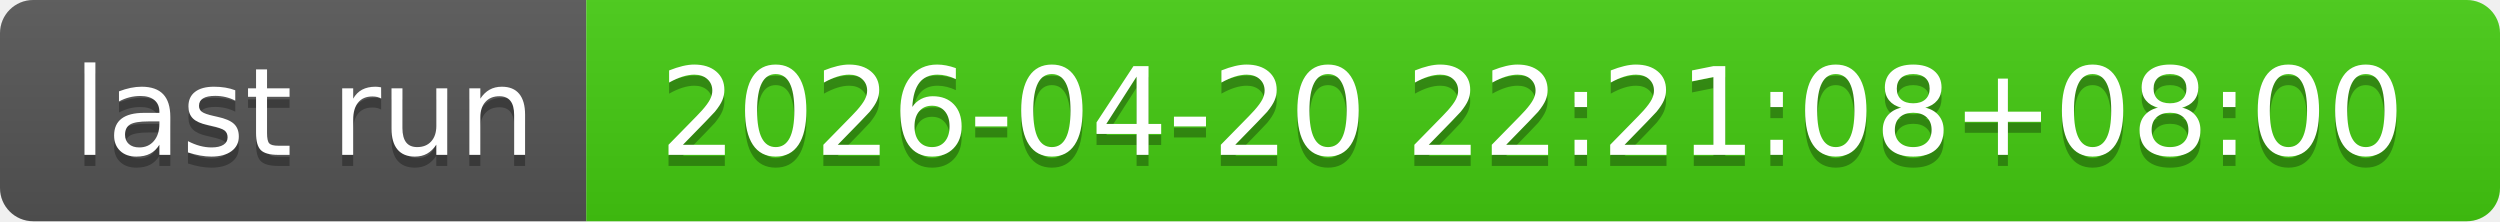
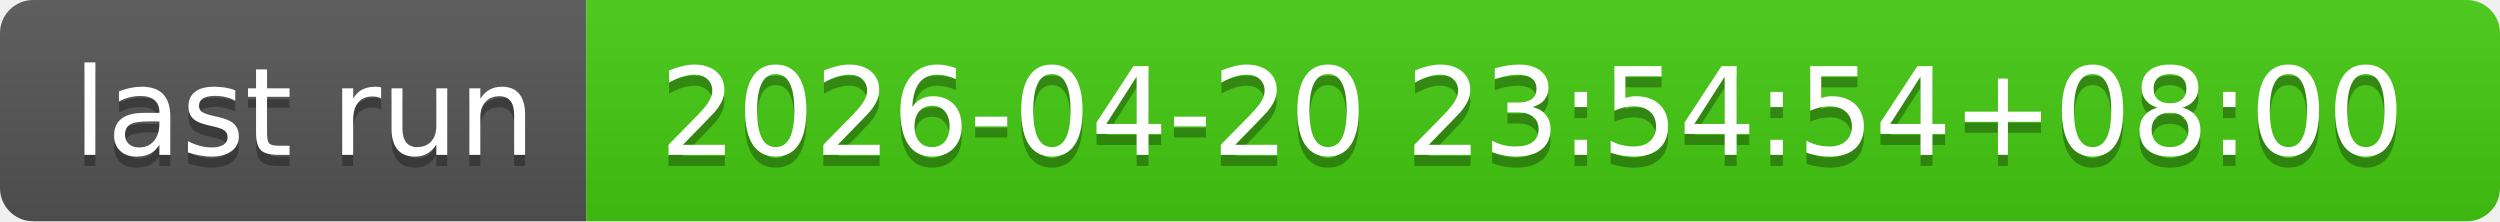
- <svg xmlns="http://www.w3.org/2000/svg" width="226" height="20" role="img" aria-label="last run: 2026-04-20 22:21:08+08:00">
+ <svg xmlns="http://www.w3.org/2000/svg" width="226" height="20" role="img" aria-label="last run: 2026-04-20 23:54:54+08:00">
  <linearGradient id="s" x2="0" y2="100%">
    <stop offset="0" stop-color="#bbb" stop-opacity=".1" />
    <stop offset="1" stop-opacity=".1" />
  </linearGradient>
  <clipPath id="r">
    <rect width="226" height="20" rx="3" fill="#fff" />
  </clipPath>
  <g clip-path="url(#r)">
    <rect width="53" height="20" fill="#555" />
    <rect x="53" width="173" height="20" fill="#4c1" />
    <rect width="226" height="20" fill="url(#s)" />
  </g>
  <g fill="#fff" text-anchor="middle" font-family="Verdana,Geneva,DejaVu Sans,sans-serif" text-rendering="geometricPrecision" font-size="110">
    <text aria-hidden="true" x="275" y="150" fill="#010101" fill-opacity=".3" transform="scale(.1)" textLength="430">last run</text>
    <text x="275" y="140" transform="scale(.1)" fill="#fff" textLength="430">last run</text>
-     <text aria-hidden="true" x="1385" y="150" fill="#010101" fill-opacity=".3" transform="scale(.1)" textLength="1630">2026-04-20 22:21:08+08:00</text>
-     <text x="1385" y="140" transform="scale(.1)" fill="#fff" textLength="1630">2026-04-20 22:21:08+08:00</text>
+     <text aria-hidden="true" x="1385" y="150" fill="#010101" fill-opacity=".3" transform="scale(.1)" textLength="1630">2026-04-20 23:54:54+08:00</text>
+     <text x="1385" y="140" transform="scale(.1)" fill="#fff" textLength="1630">2026-04-20 23:54:54+08:00</text>
  </g>
</svg>
